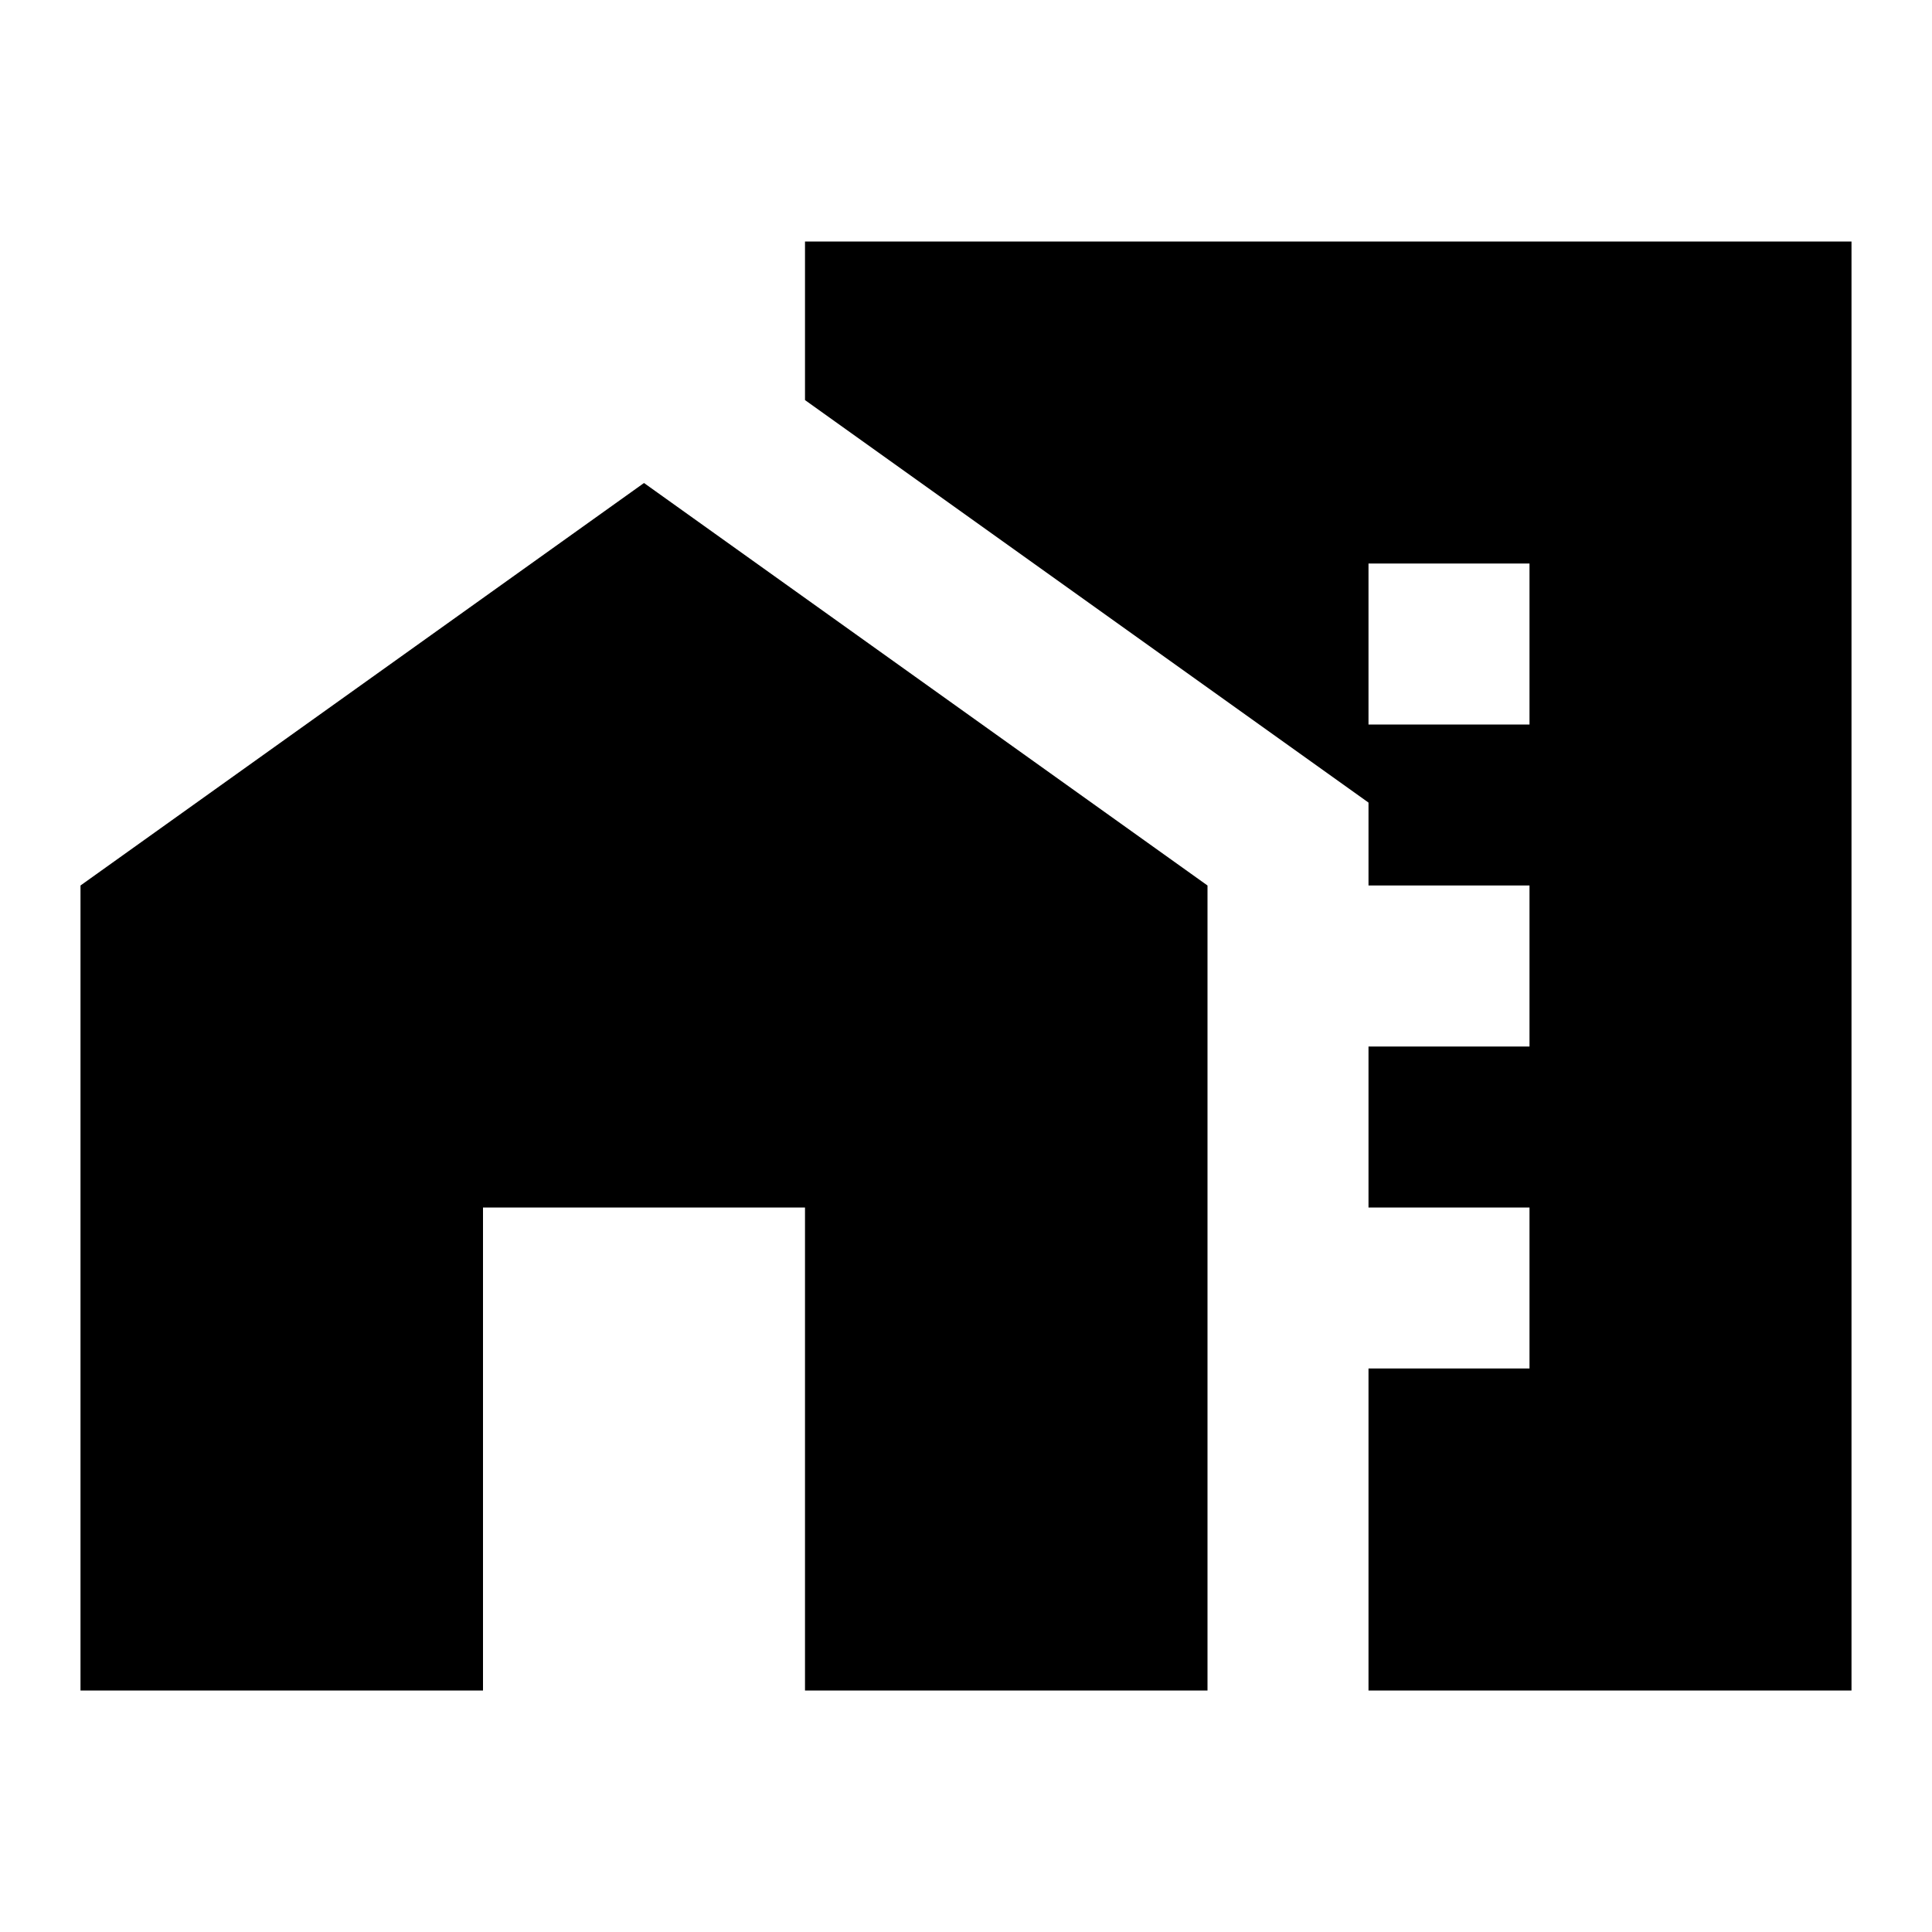
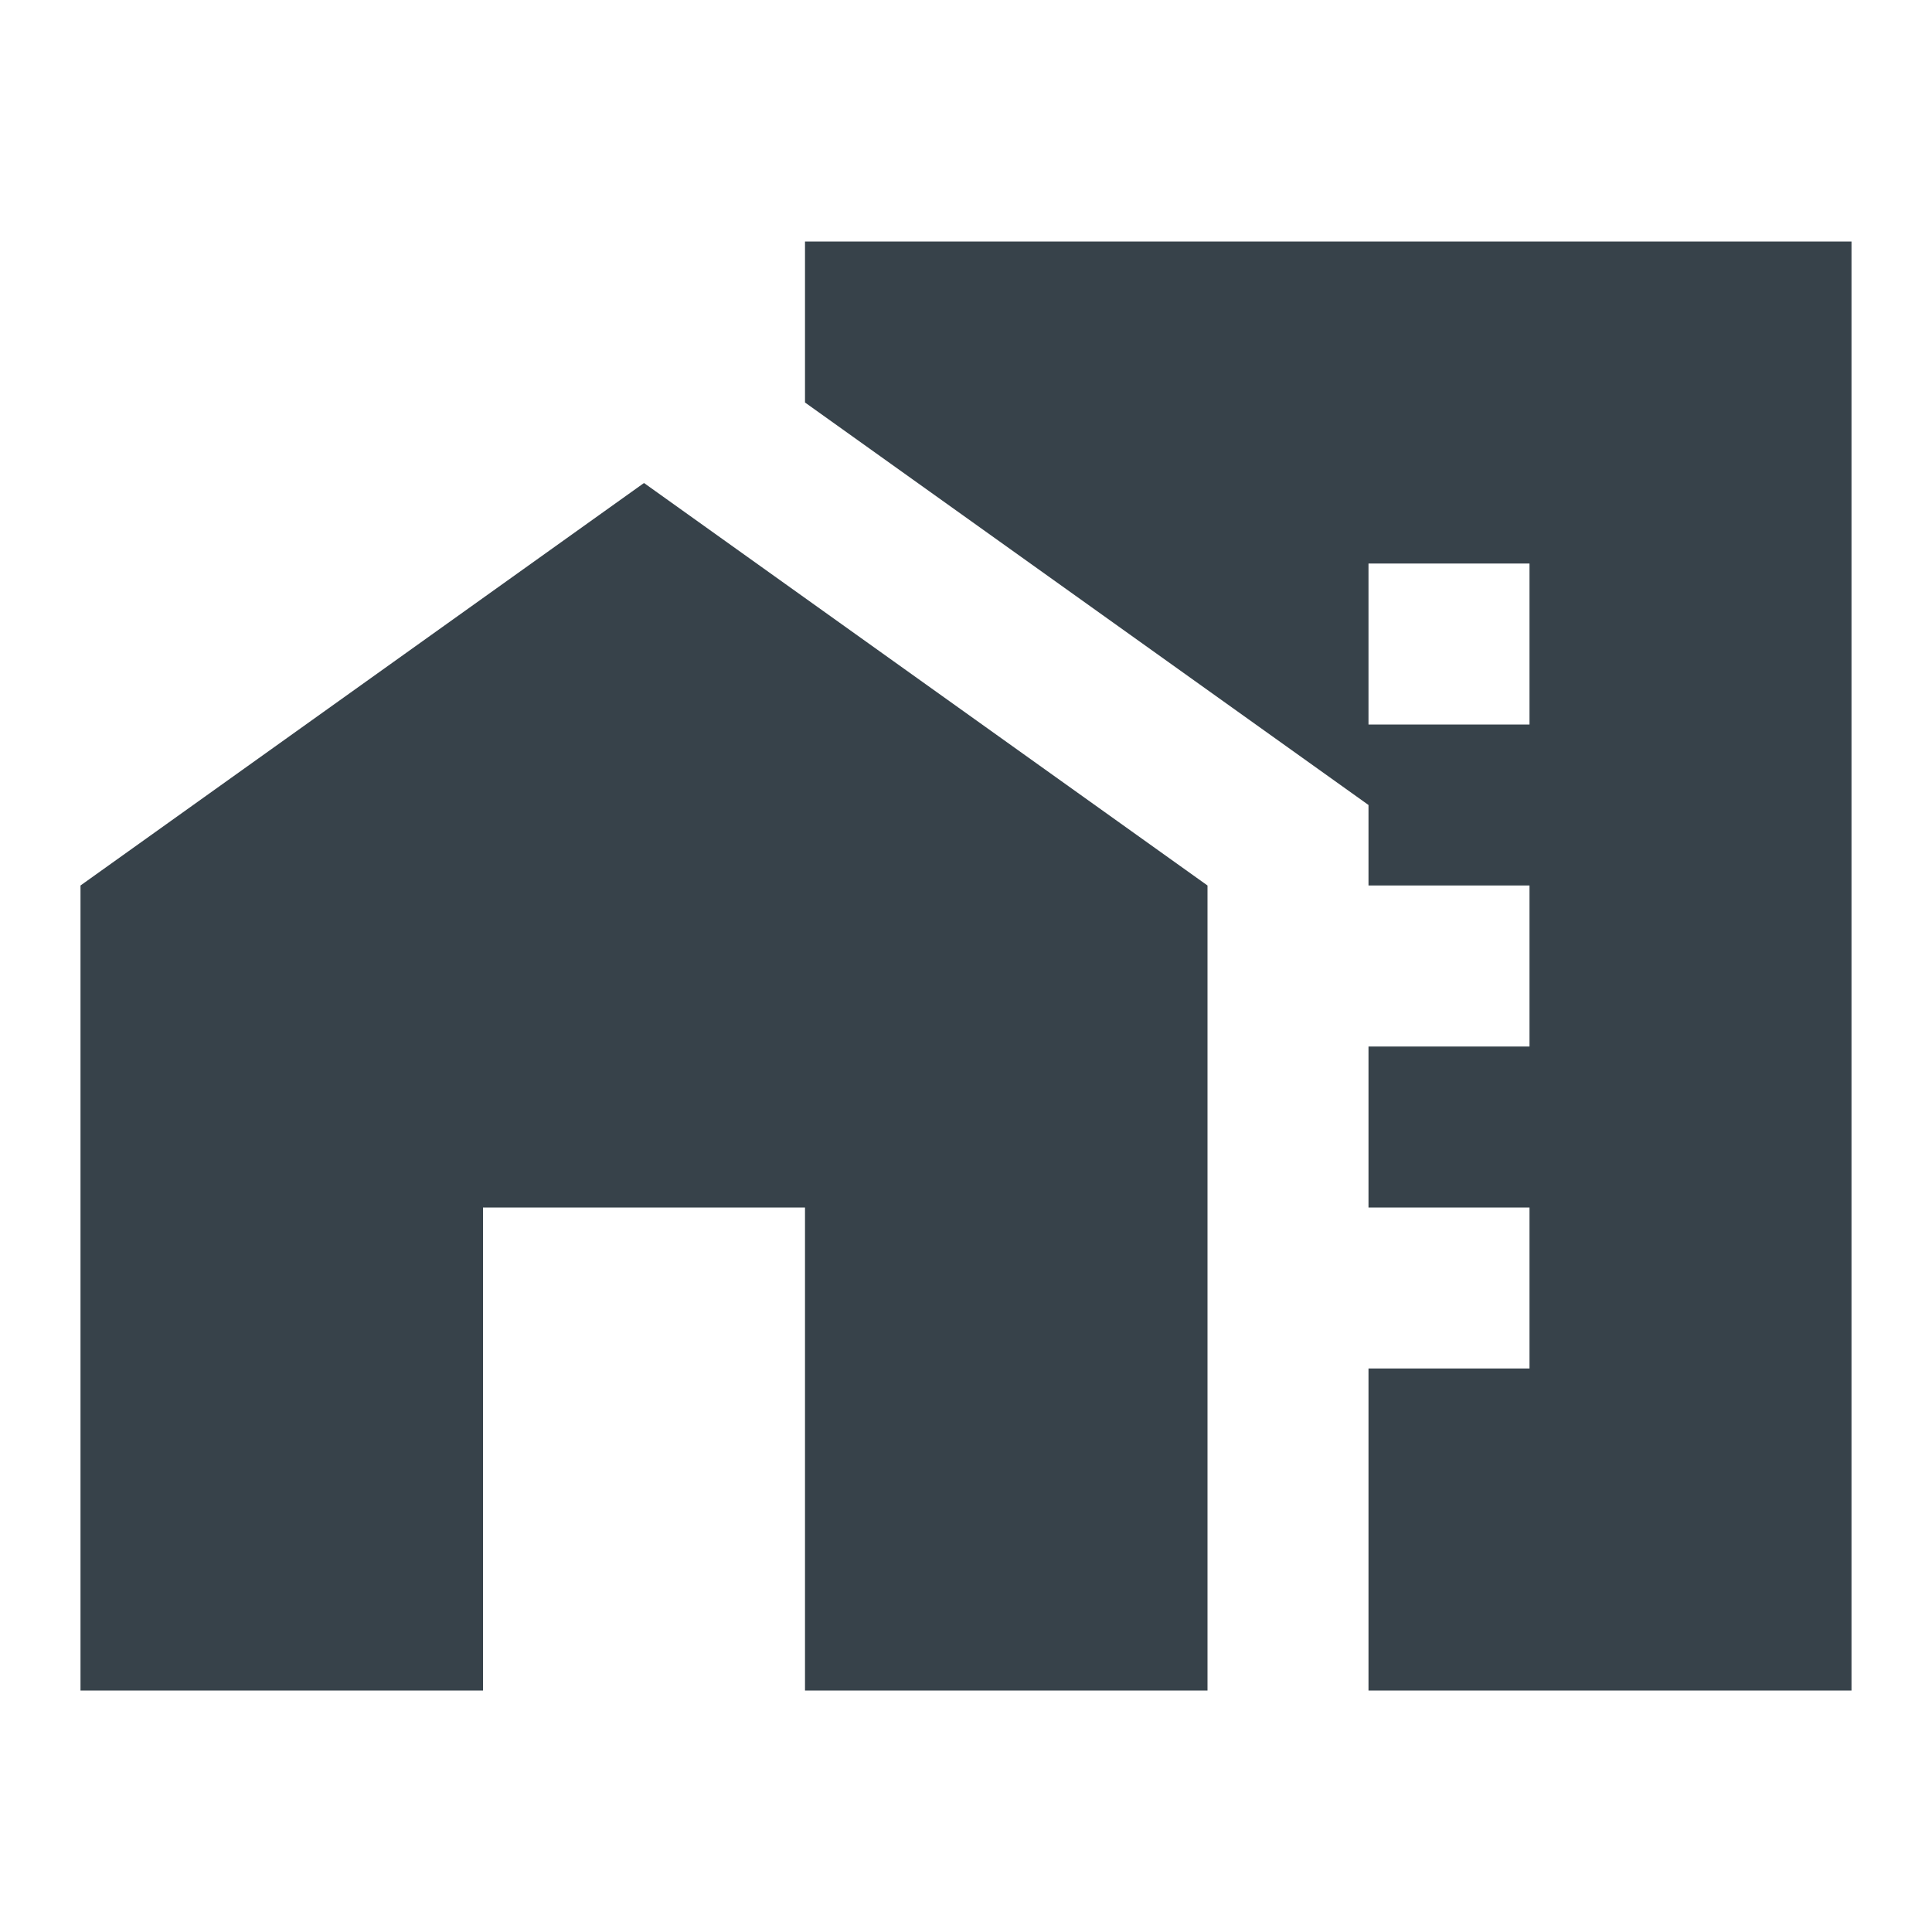
- <svg focusable="false" aria-hidden="true" viewBox="0 0 24 24">
-   <path d="M1 11v10h5v-6h4v6h5V11L8 6z" />
-   <path d="M10 3v1.97l7 5V11h2v2h-2v2h2v2h-2v4h6V3H10zm9 6h-2V7h2v2z" />
+ <svg xmlns="http://www.w3.org/2000/svg" version="1.1" id="Layer_1" focusable="false" x="0px" y="0px" viewBox="0 0 24 24" style="enable-background:new 0 0 24 24;" xml:space="preserve">
+   <style type="text/css">
+ 	.st0{fill:#37424A;}
+ 	.st1{fill:#F2D653;}
+ </style>
+   <path class="st0" d="M1,11v10h5v-6h4v6h5V11L8,6L1,11z" />
+   <path class="st0" d="M10,3v2l7,5v1h2v2h-2v2h2v2h-2v4h6V3H10z M19,9h-2V7h2V9z" />
+   <rect x="-11.9" y="2.8" class="st1" width="4.2" height="4.2" />
</svg>
